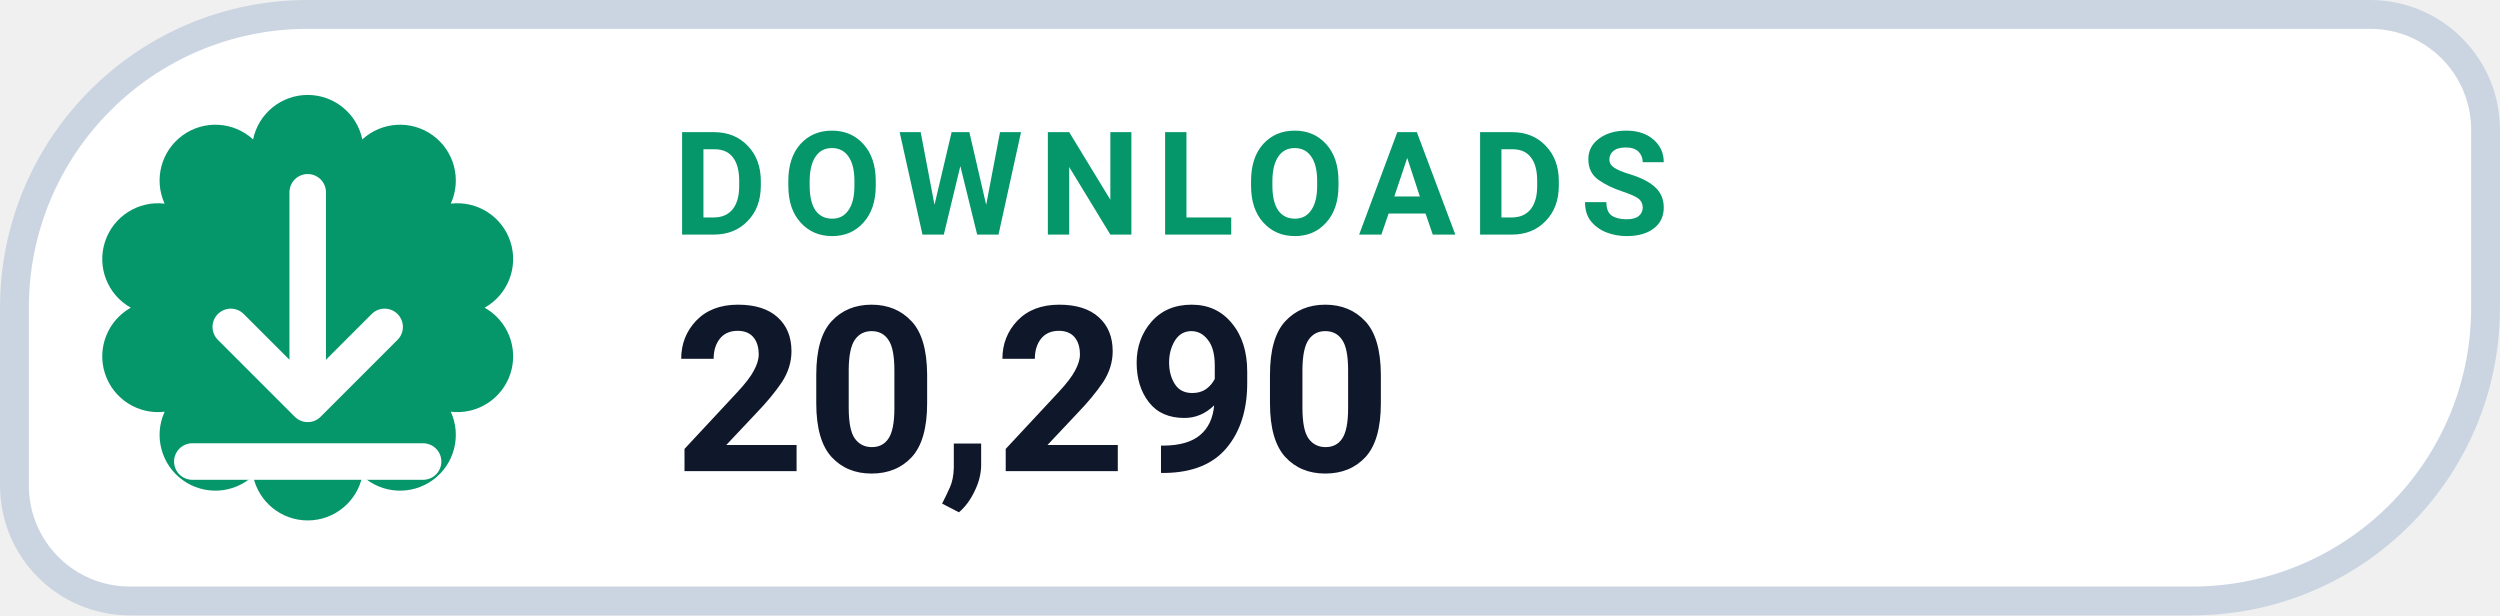
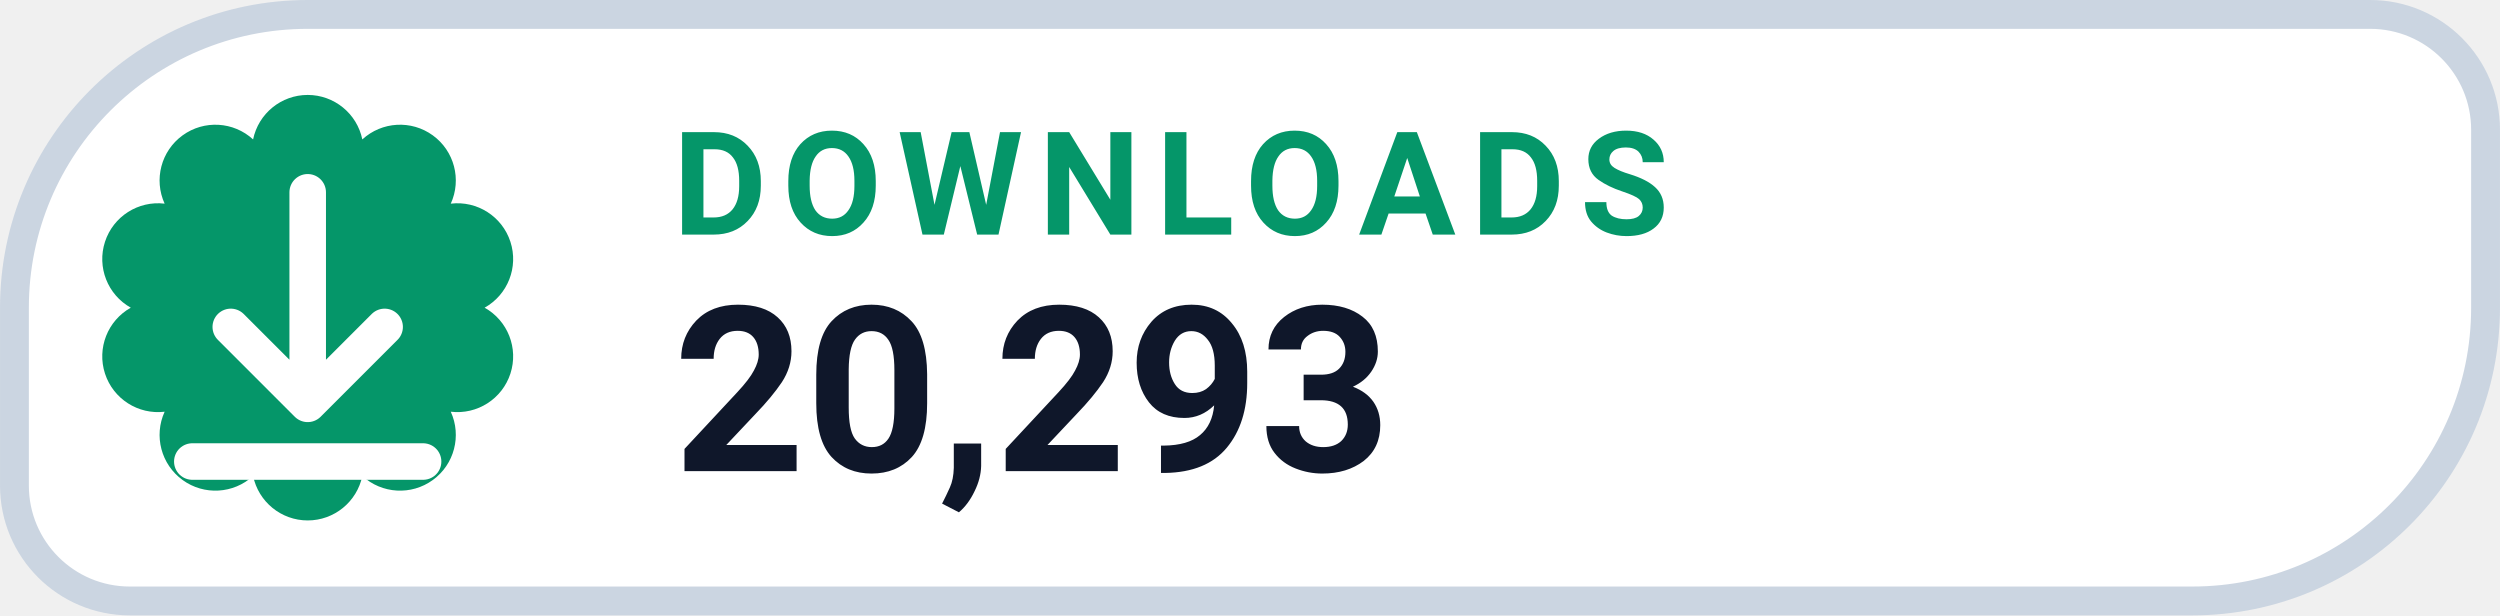
- <svg xmlns="http://www.w3.org/2000/svg" width="126" height="31.015" viewBox="0 0 130 32" role="img" aria-label="DOWNLOADS 20,290">
+ <svg xmlns="http://www.w3.org/2000/svg" width="126" height="31.015" viewBox="0 0 130 32" role="img" aria-label="DOWNLOADS 20,293">
  <path d="M 16.00 0.75 H 123.25 A 6.00 6.00 0 0 1 129.25 6.75 V 16.00 A 15.25 15.25 0 0 1 114.00 31.25 H 6.75 A 6.00 6.00 0 0 1 0.75 25.25 V 16.00 A 15.25 15.25 0 0 1 16.00 0.75 Z" fill="#FFFFFF" stroke="#CBD5E1" stroke-width="1.5" />
  <path d="M 13.16 7.25 A 2.90 2.90 0 0 1 18.84 7.25 A 2.90 2.90 0 0 1 23.44 10.59 A 2.90 2.90 0 0 1 25.20 16.00 A 2.90 2.90 0 0 1 23.44 21.41 A 2.90 2.90 0 0 1 18.84 24.75 A 2.90 2.90 0 0 1 13.16 24.75 A 2.90 2.90 0 0 1 8.56 21.41 A 2.90 2.90 0 0 1 6.80 16.00 A 2.90 2.90 0 0 1 8.56 10.59 A 2.90 2.90 0 0 1 13.16 7.25 Z" fill="#059669" />
  <g transform="translate(16 16)" style="color:#FFFFFF;">
    <path d="M0 -6 v11 m0 0 l4 -4 m-4 4 l-4 -4 M-6 8 h12" fill="none" stroke="currentColor" stroke-width="1.9" stroke-linecap="round" stroke-linejoin="round" />
  </g>
  <text x="35" y="12.2" fill="#059669" font-family="-apple-system,BlinkMacSystemFont,'Segoe UI',Roboto,Helvetica,Arial,sans-serif" font-size="7.5" font-weight="700" letter-spacing=".8">DOWNLOADS</text>
-   <text x="35" y="24.5" fill="#0F172A" font-family="-apple-system,BlinkMacSystemFont,'Segoe UI',Roboto,Helvetica,Arial,sans-serif" font-size="12" font-weight="750">20,290</text>
+   <text x="35" y="24.5" fill="#0F172A" font-family="-apple-system,BlinkMacSystemFont,'Segoe UI',Roboto,Helvetica,Arial,sans-serif" font-size="12" font-weight="750">20,293</text>
</svg>
